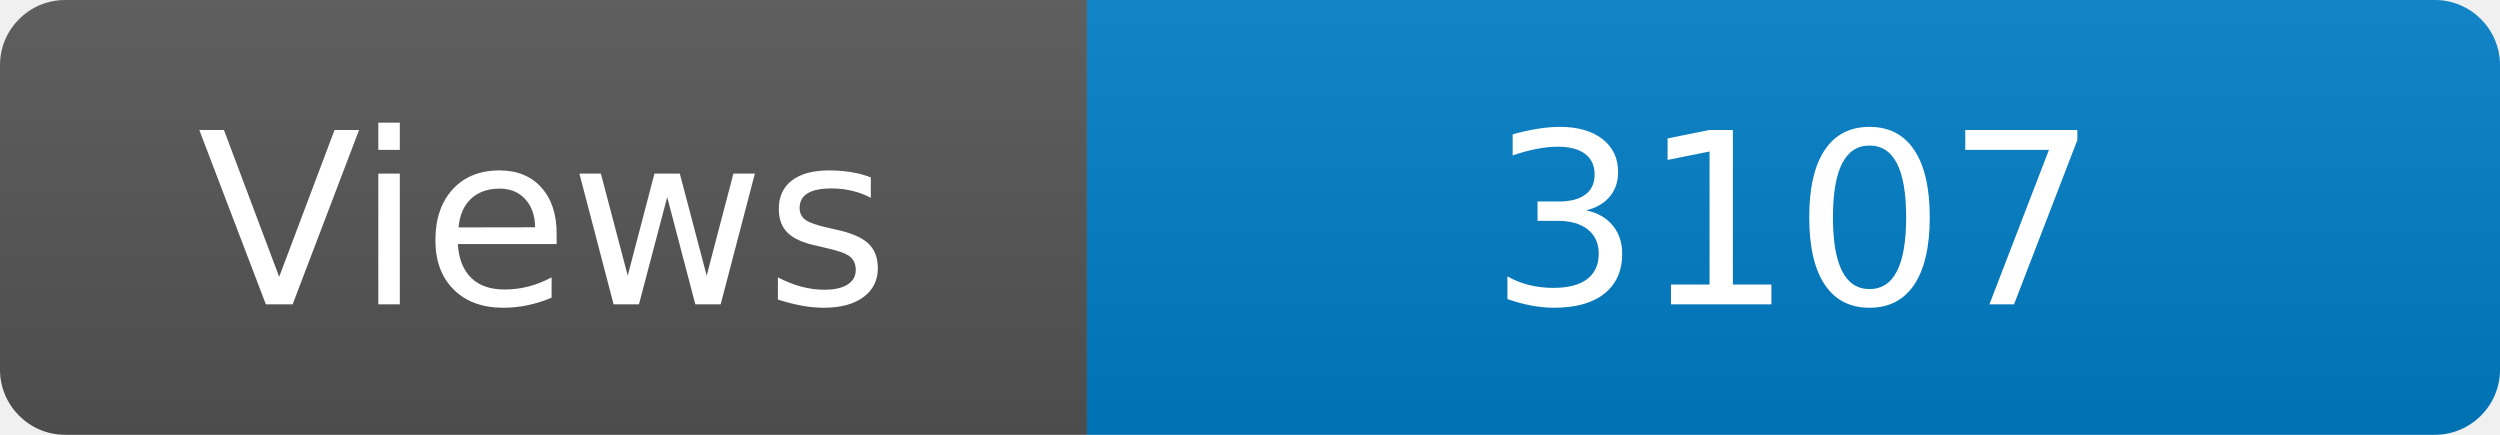
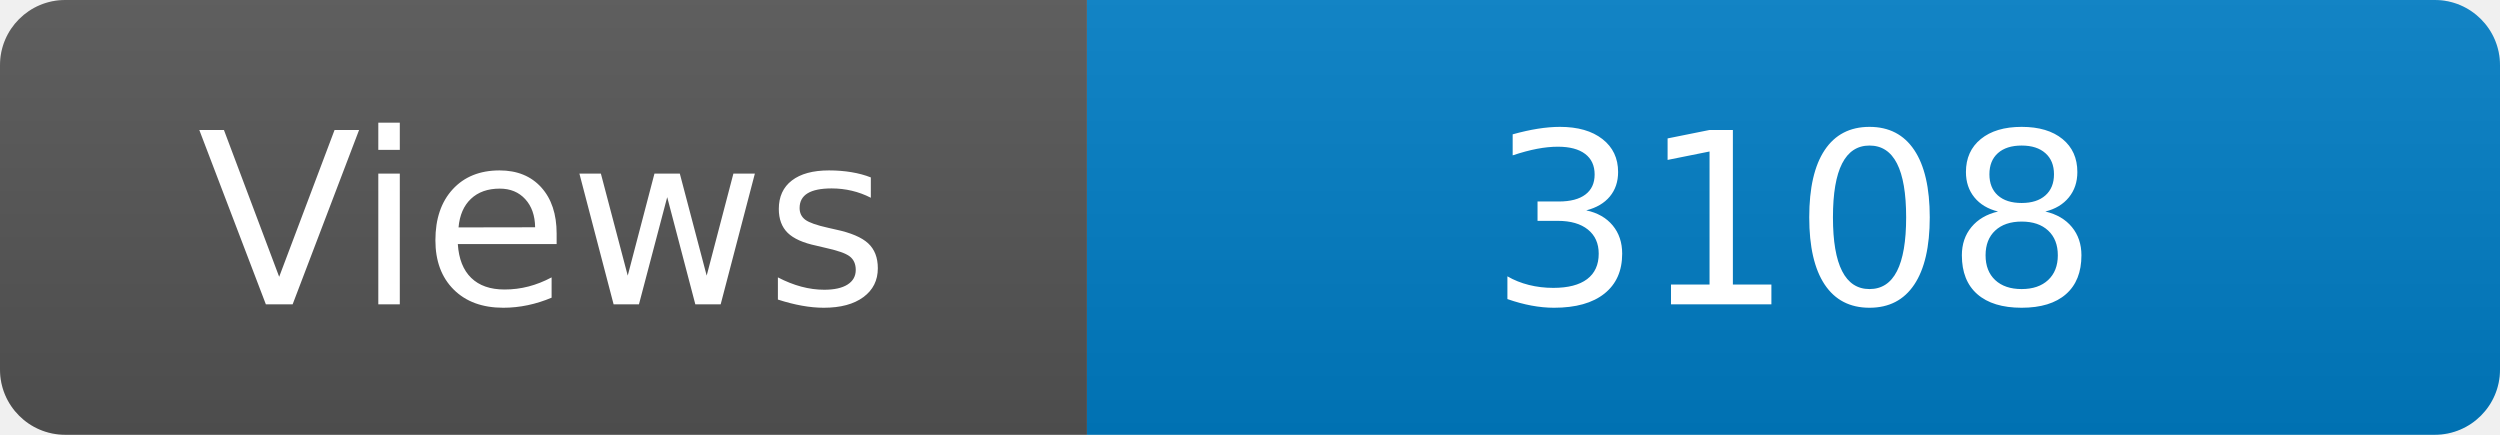
<svg xmlns="http://www.w3.org/2000/svg" width="115" height="20" role="img" aria-label="Maintained?: yes">
  <linearGradient id="s" x2="0" y2="100%">
    <stop offset="0" stop-color="#bbb" stop-opacity=".1" />
    <stop offset="1" stop-opacity=".1" />
  </linearGradient>
  <clipPath id="r">
    <rect width="115" height="20" rx="3" fill="#fff" />
  </clipPath>
  <g clip-path="url(#r)">
    <rect width="50" height="20" fill="#555" />
    <rect x="50" width="160" height="20" fill="#007ec6" />
    <rect width="115" height="20" fill="url(#s)" />
  </g>
  <g fill="#fff" text-anchor="middle" font-family="Verdana,Geneva,DejaVu Sans,sans-serif" font-size="110">
    <text x="250" y="140" transform="scale(.1)" fill="#fff">Views</text>
-     <text x="825" y="140" transform="scale(.1)" fill="#fff">3107</text>
+     <text x="825" y="140" transform="scale(.1)" fill="#fff">3108</text>
  </g>
</svg>
